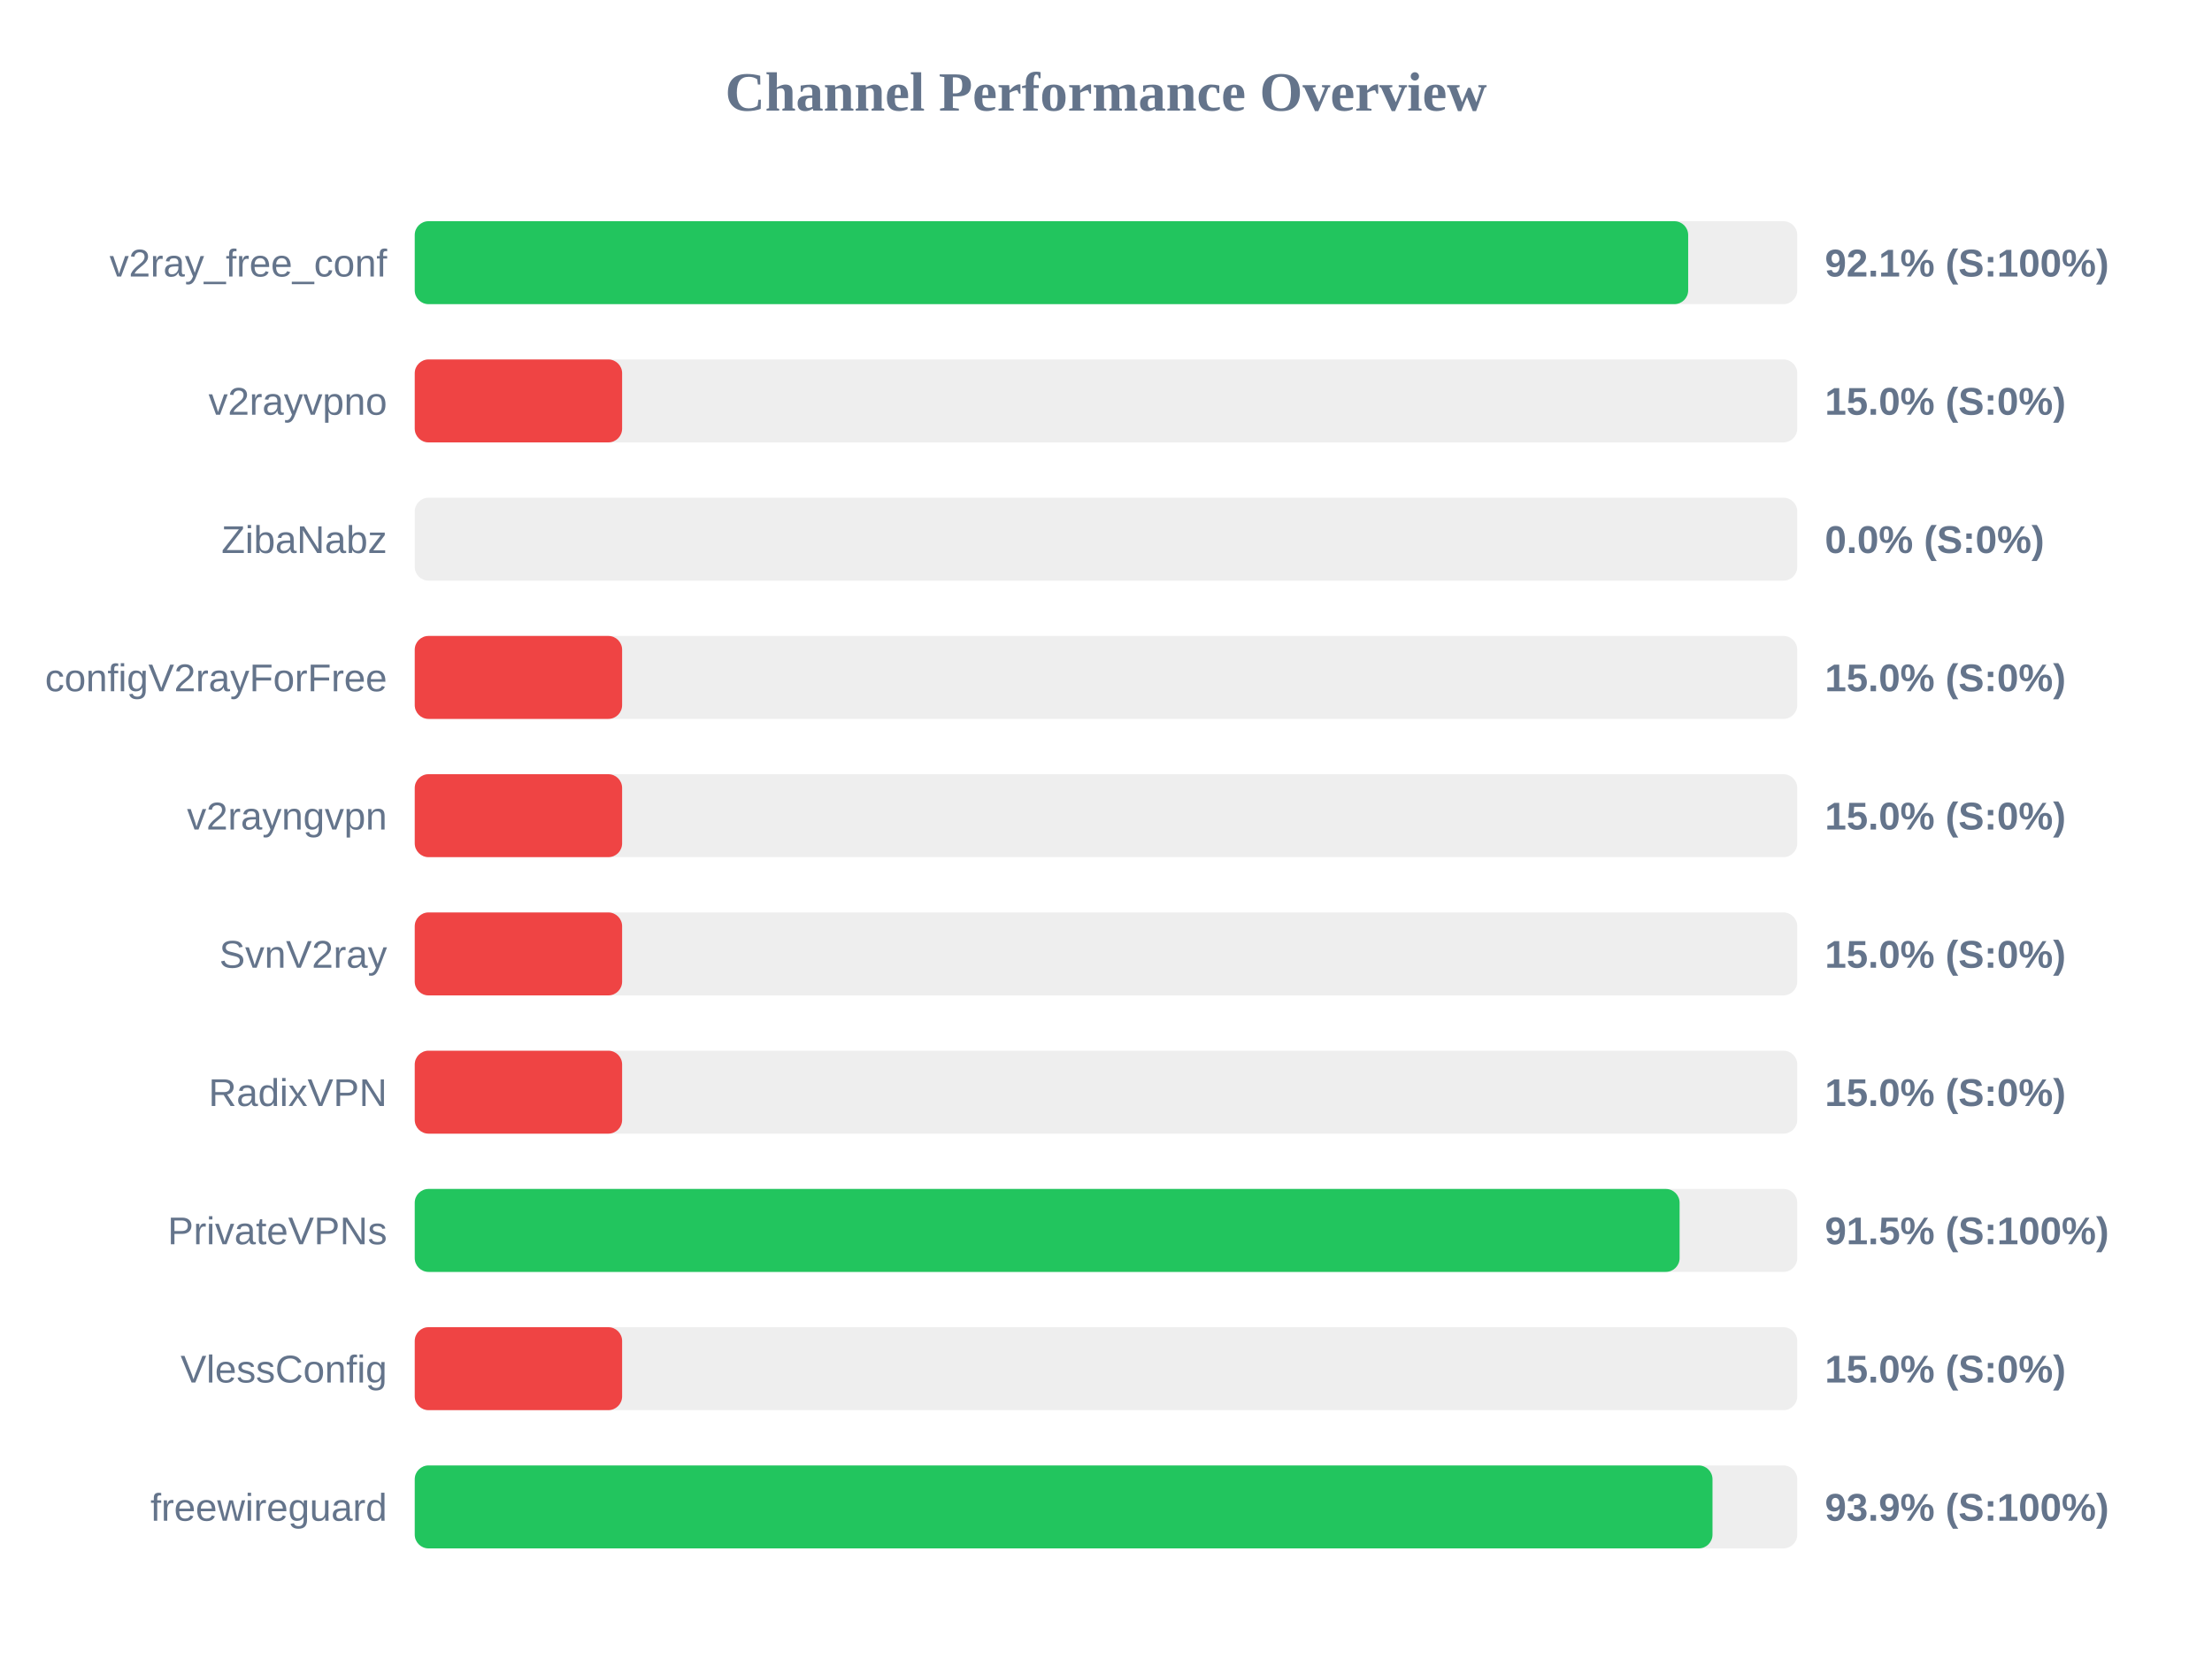
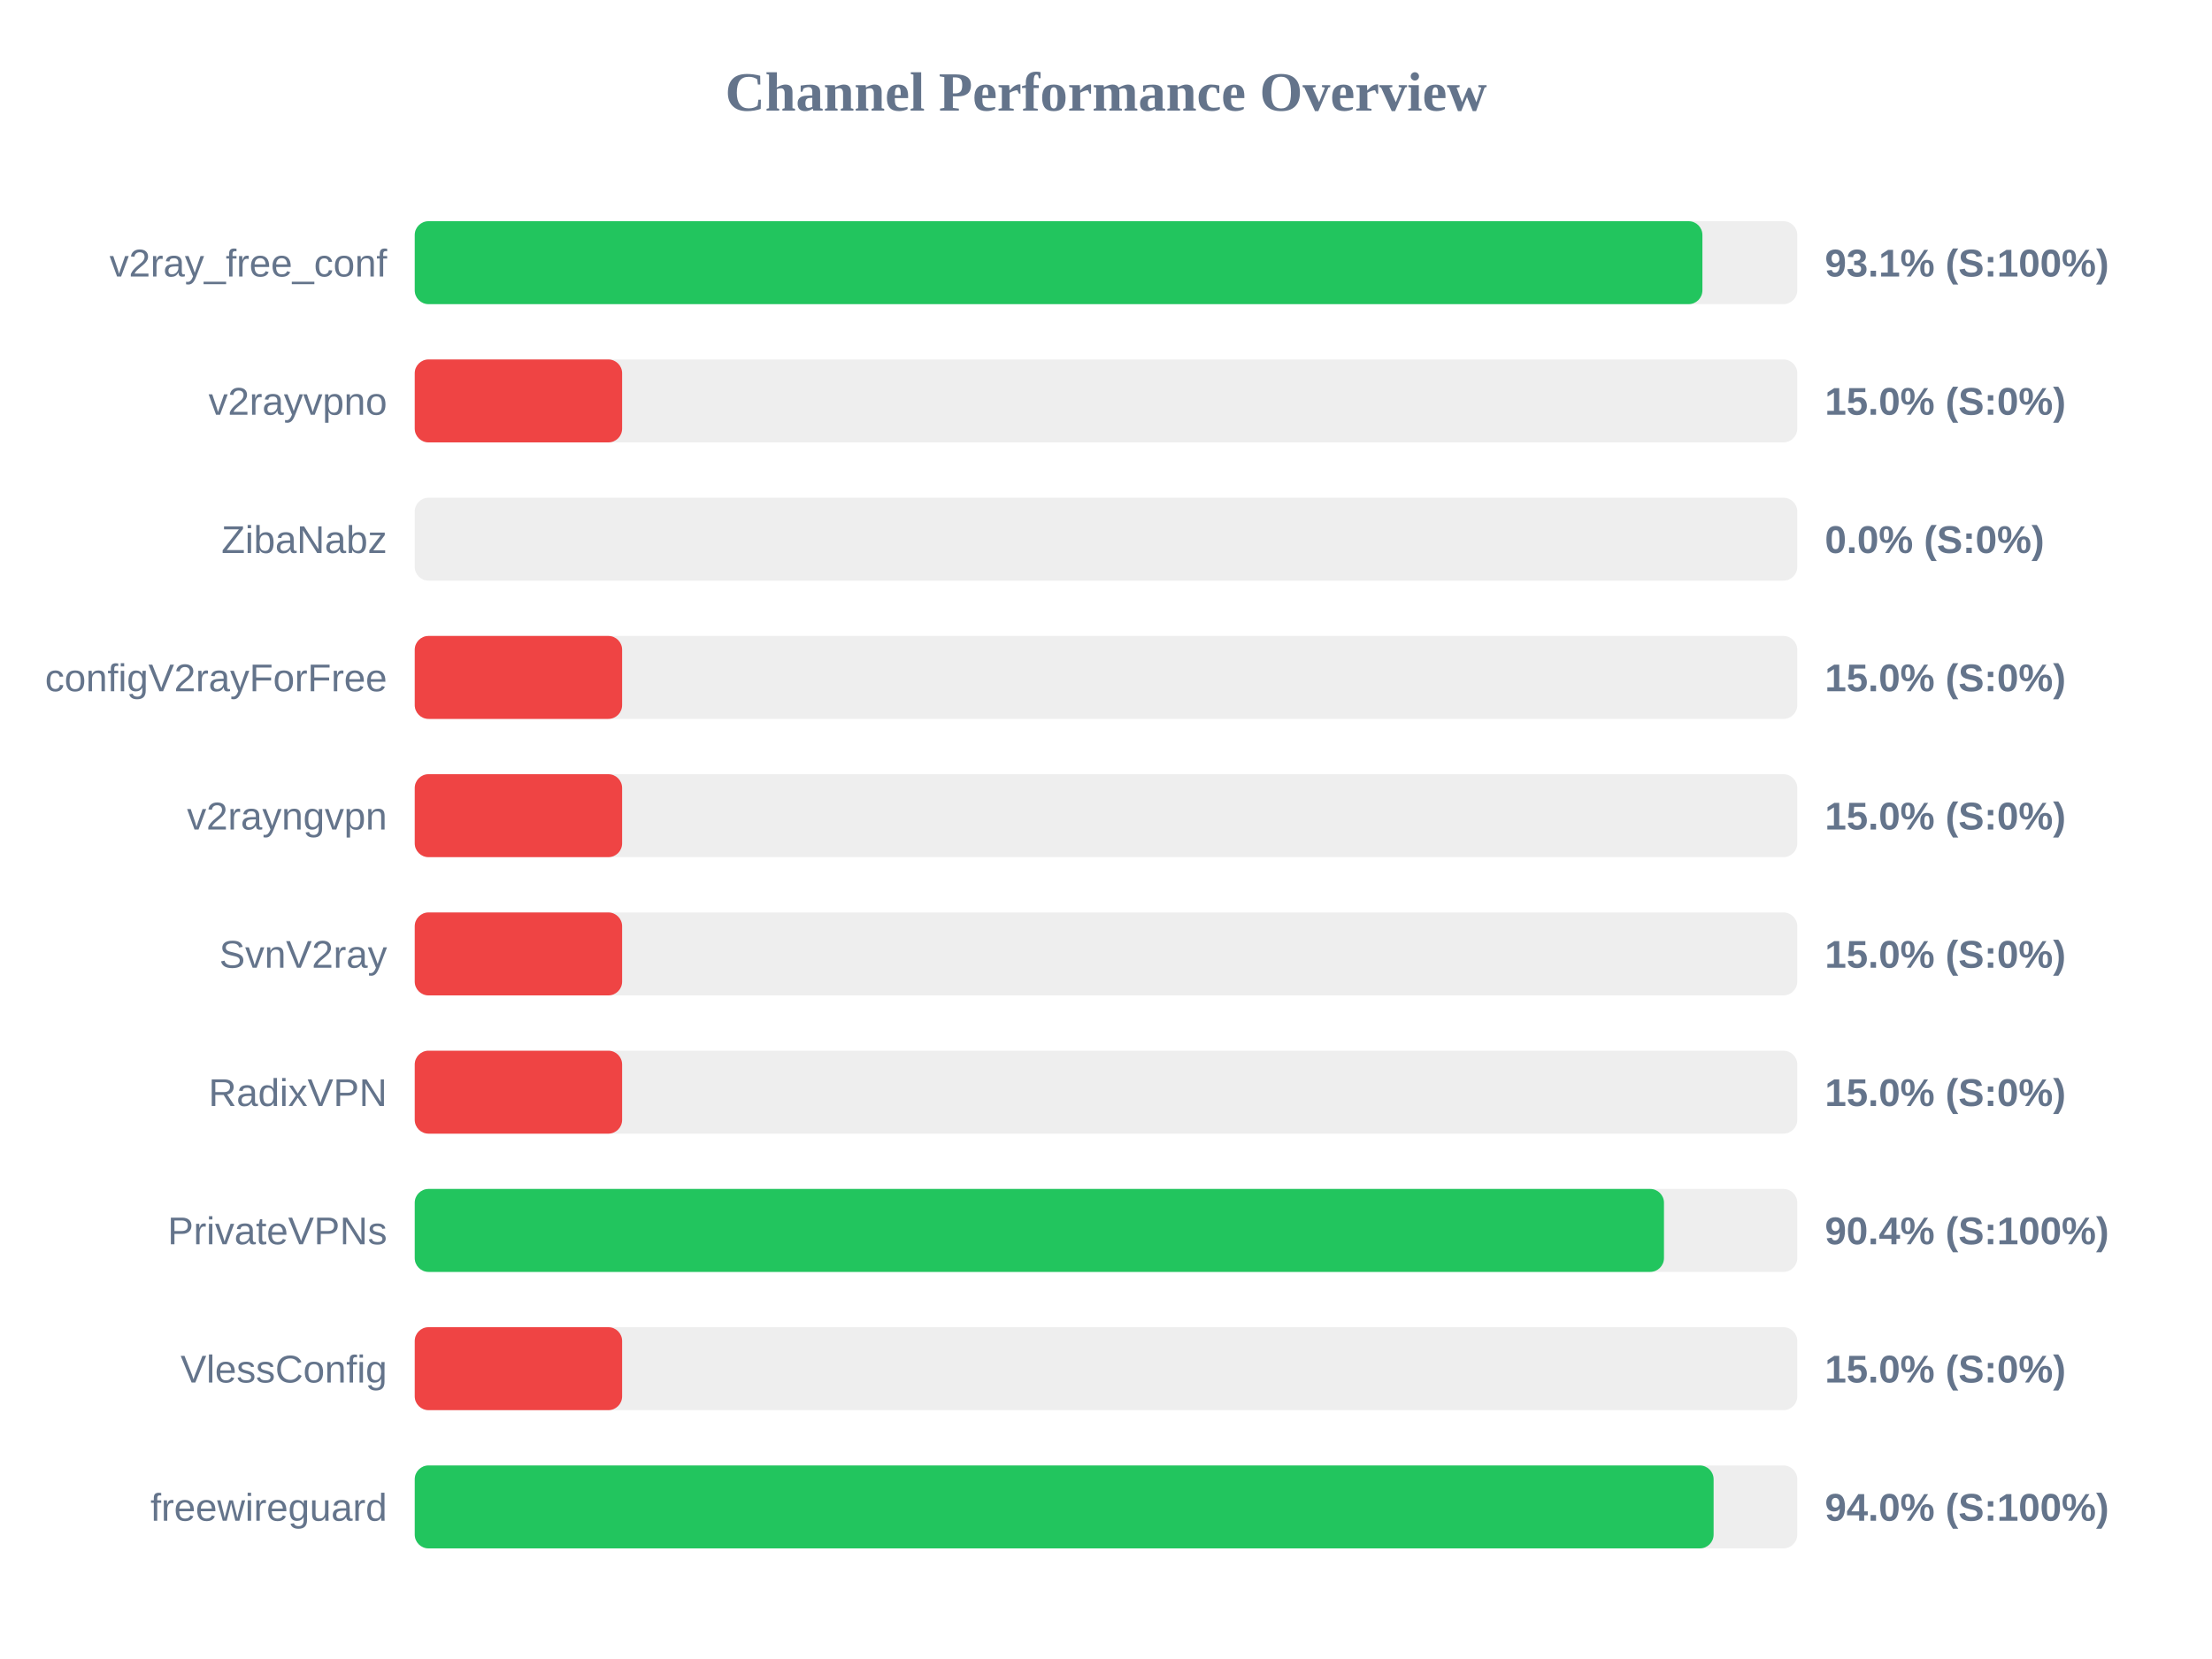
<svg xmlns="http://www.w3.org/2000/svg" width="800" height="600" version="1.1">
  <style>
        .row { font: 14px Arial; fill: #64748b; }
        .score { font: bold 14px Arial; fill: #64748b; }
    </style>
  <text x="400" y="40" text-anchor="middle" font-size="20px" font-weight="bold" fill="#64748b">Channel Performance Overview</text>
  <rect x="150" y="80" width="500" height="30" fill="#eee" rx="5" />
-   <rect x="150" y="80" width="460.55" height="30" fill="#22c55e" rx="5" />
+   <rect x="150" y="80" width="465.7" height="30" fill="#22c55e" rx="5" />
  <text x="140" y="100" text-anchor="end" class="row">v2ray_free_conf</text>
-   <text x="660" y="100" text-anchor="start" class="score">92.1% (S:100%)</text>
+   <text x="660" y="100" text-anchor="start" class="score">93.1% (S:100%)</text>
  <rect x="150" y="130" width="500" height="30" fill="#eee" rx="5" />
  <rect x="150" y="130" width="75.0" height="30" fill="#ef4444" rx="5" />
  <text x="140" y="150" text-anchor="end" class="row">v2rayvpno</text>
  <text x="660" y="150" text-anchor="start" class="score">15.0% (S:0%)</text>
  <rect x="150" y="180" width="500" height="30" fill="#eee" rx="5" />
  <rect x="150" y="180" width="0.0" height="30" fill="#ef4444" rx="5" />
  <text x="140" y="200" text-anchor="end" class="row">ZibaNabz</text>
  <text x="660" y="200" text-anchor="start" class="score">0.0% (S:0%)</text>
  <rect x="150" y="230" width="500" height="30" fill="#eee" rx="5" />
  <rect x="150" y="230" width="75.0" height="30" fill="#ef4444" rx="5" />
  <text x="140" y="250" text-anchor="end" class="row">configV2rayForFree</text>
  <text x="660" y="250" text-anchor="start" class="score">15.0% (S:0%)</text>
  <rect x="150" y="280" width="500" height="30" fill="#eee" rx="5" />
  <rect x="150" y="280" width="75.0" height="30" fill="#ef4444" rx="5" />
  <text x="140" y="300" text-anchor="end" class="row">v2rayngvpn</text>
  <text x="660" y="300" text-anchor="start" class="score">15.0% (S:0%)</text>
  <rect x="150" y="330" width="500" height="30" fill="#eee" rx="5" />
  <rect x="150" y="330" width="75.0" height="30" fill="#ef4444" rx="5" />
  <text x="140" y="350" text-anchor="end" class="row">SvnV2ray</text>
  <text x="660" y="350" text-anchor="start" class="score">15.0% (S:0%)</text>
  <rect x="150" y="380" width="500" height="30" fill="#eee" rx="5" />
  <rect x="150" y="380" width="75.0" height="30" fill="#ef4444" rx="5" />
  <text x="140" y="400" text-anchor="end" class="row">RadixVPN</text>
  <text x="660" y="400" text-anchor="start" class="score">15.0% (S:0%)</text>
  <rect x="150" y="430" width="500" height="30" fill="#eee" rx="5" />
-   <rect x="150" y="430" width="457.45" height="30" fill="#22c55e" rx="5" />
+   <rect x="150" y="430" width="451.8" height="30" fill="#22c55e" rx="5" />
  <text x="140" y="450" text-anchor="end" class="row">PrivateVPNs</text>
-   <text x="660" y="450" text-anchor="start" class="score">91.5% (S:100%)</text>
+   <text x="660" y="450" text-anchor="start" class="score">90.4% (S:100%)</text>
  <rect x="150" y="480" width="500" height="30" fill="#eee" rx="5" />
  <rect x="150" y="480" width="75.0" height="30" fill="#ef4444" rx="5" />
  <text x="140" y="500" text-anchor="end" class="row">VlessConfig</text>
  <text x="660" y="500" text-anchor="start" class="score">15.0% (S:0%)</text>
  <rect x="150" y="530" width="500" height="30" fill="#eee" rx="5" />
-   <rect x="150" y="530" width="469.35" height="30" fill="#22c55e" rx="5" />
+   <rect x="150" y="530" width="469.75" height="30" fill="#22c55e" rx="5" />
  <text x="140" y="550" text-anchor="end" class="row">freewireguard</text>
-   <text x="660" y="550" text-anchor="start" class="score">93.9% (S:100%)</text>
+   <text x="660" y="550" text-anchor="start" class="score">94.0% (S:100%)</text>
</svg>
